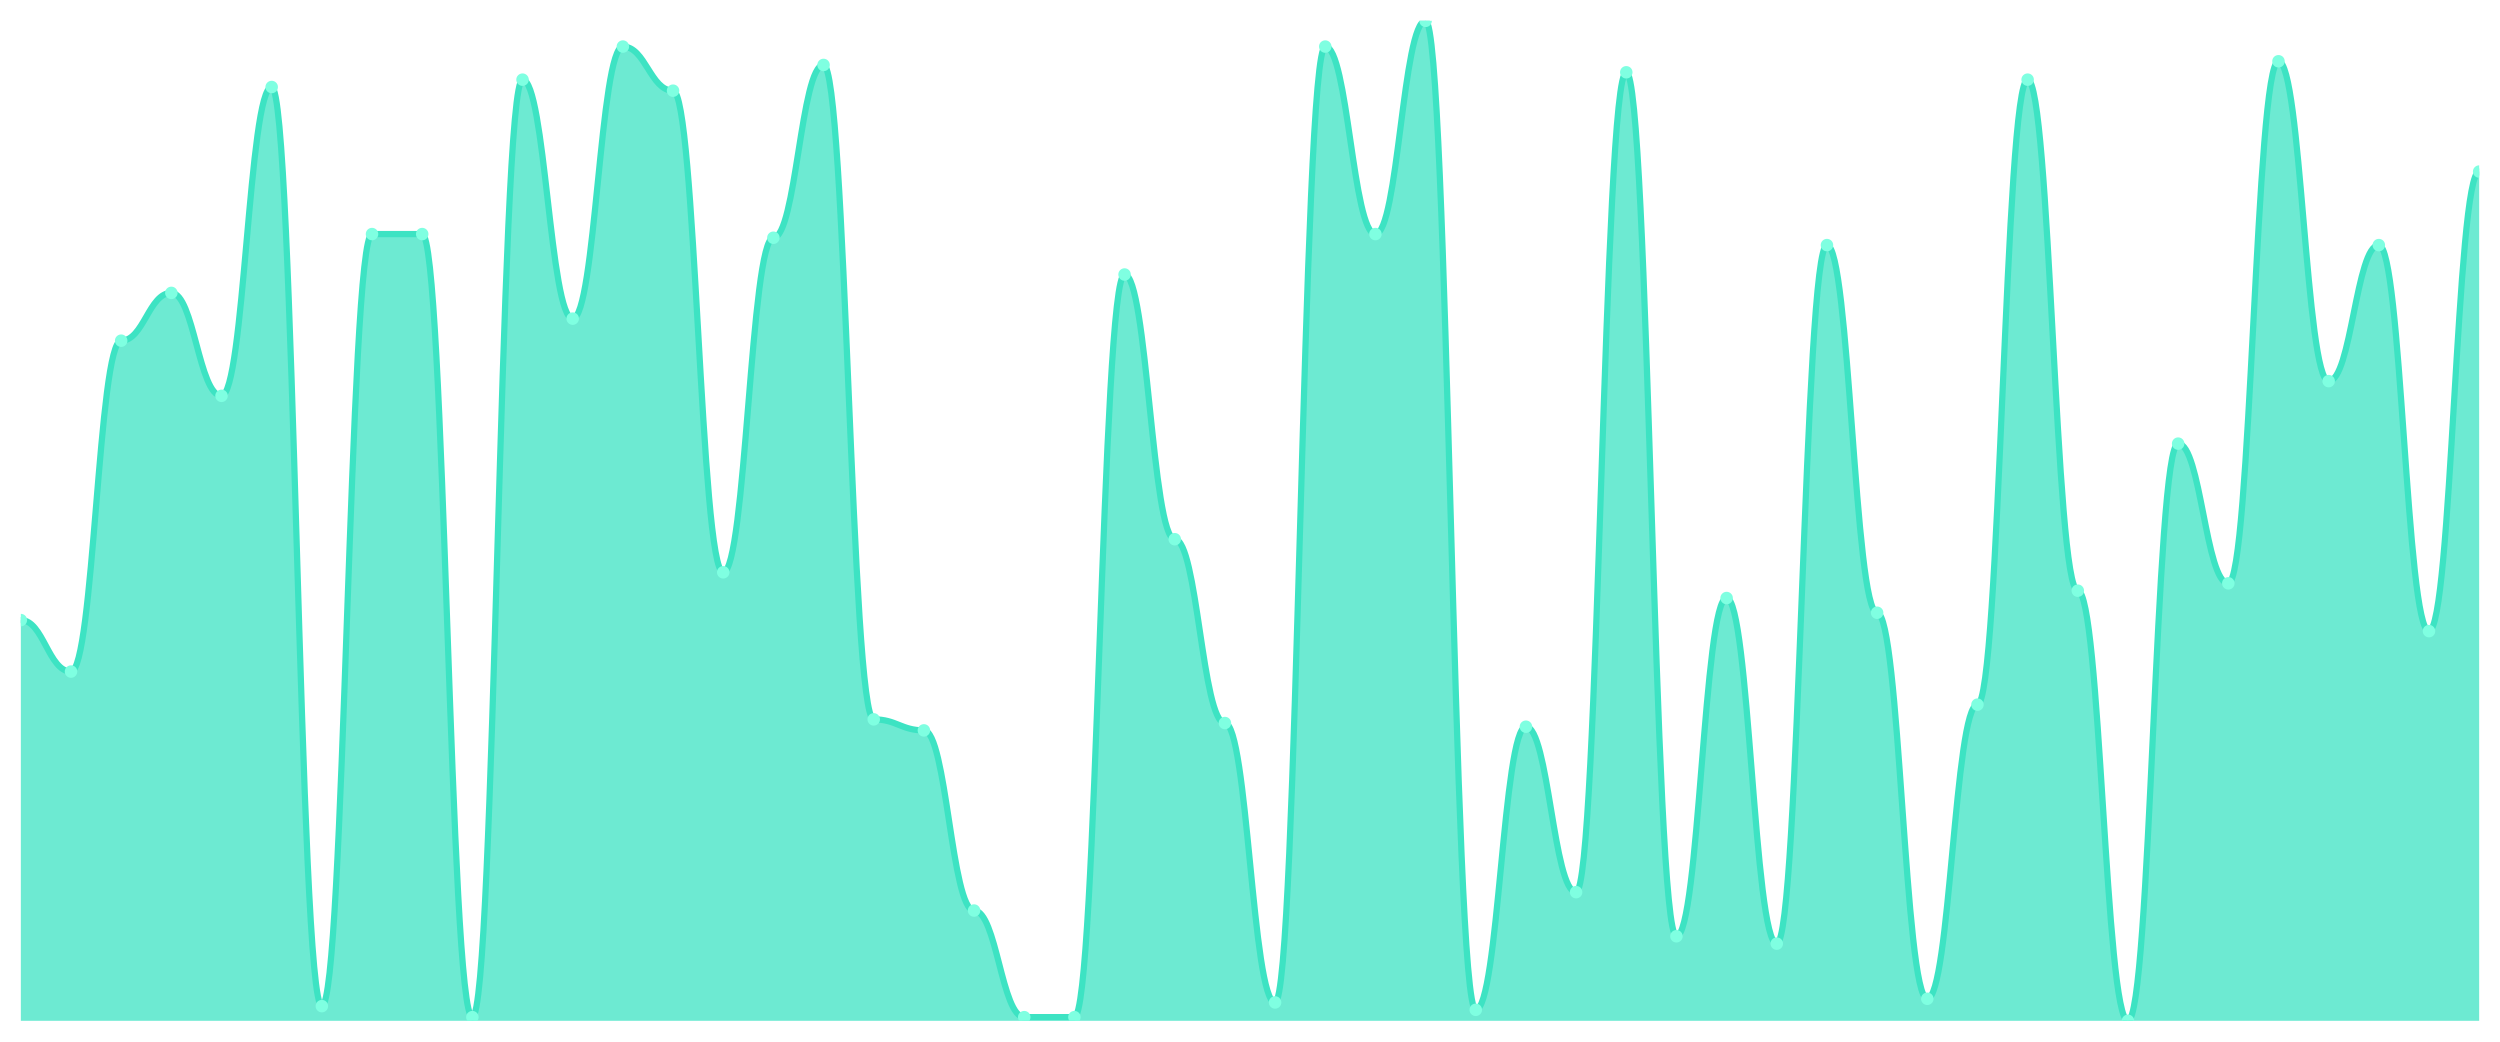
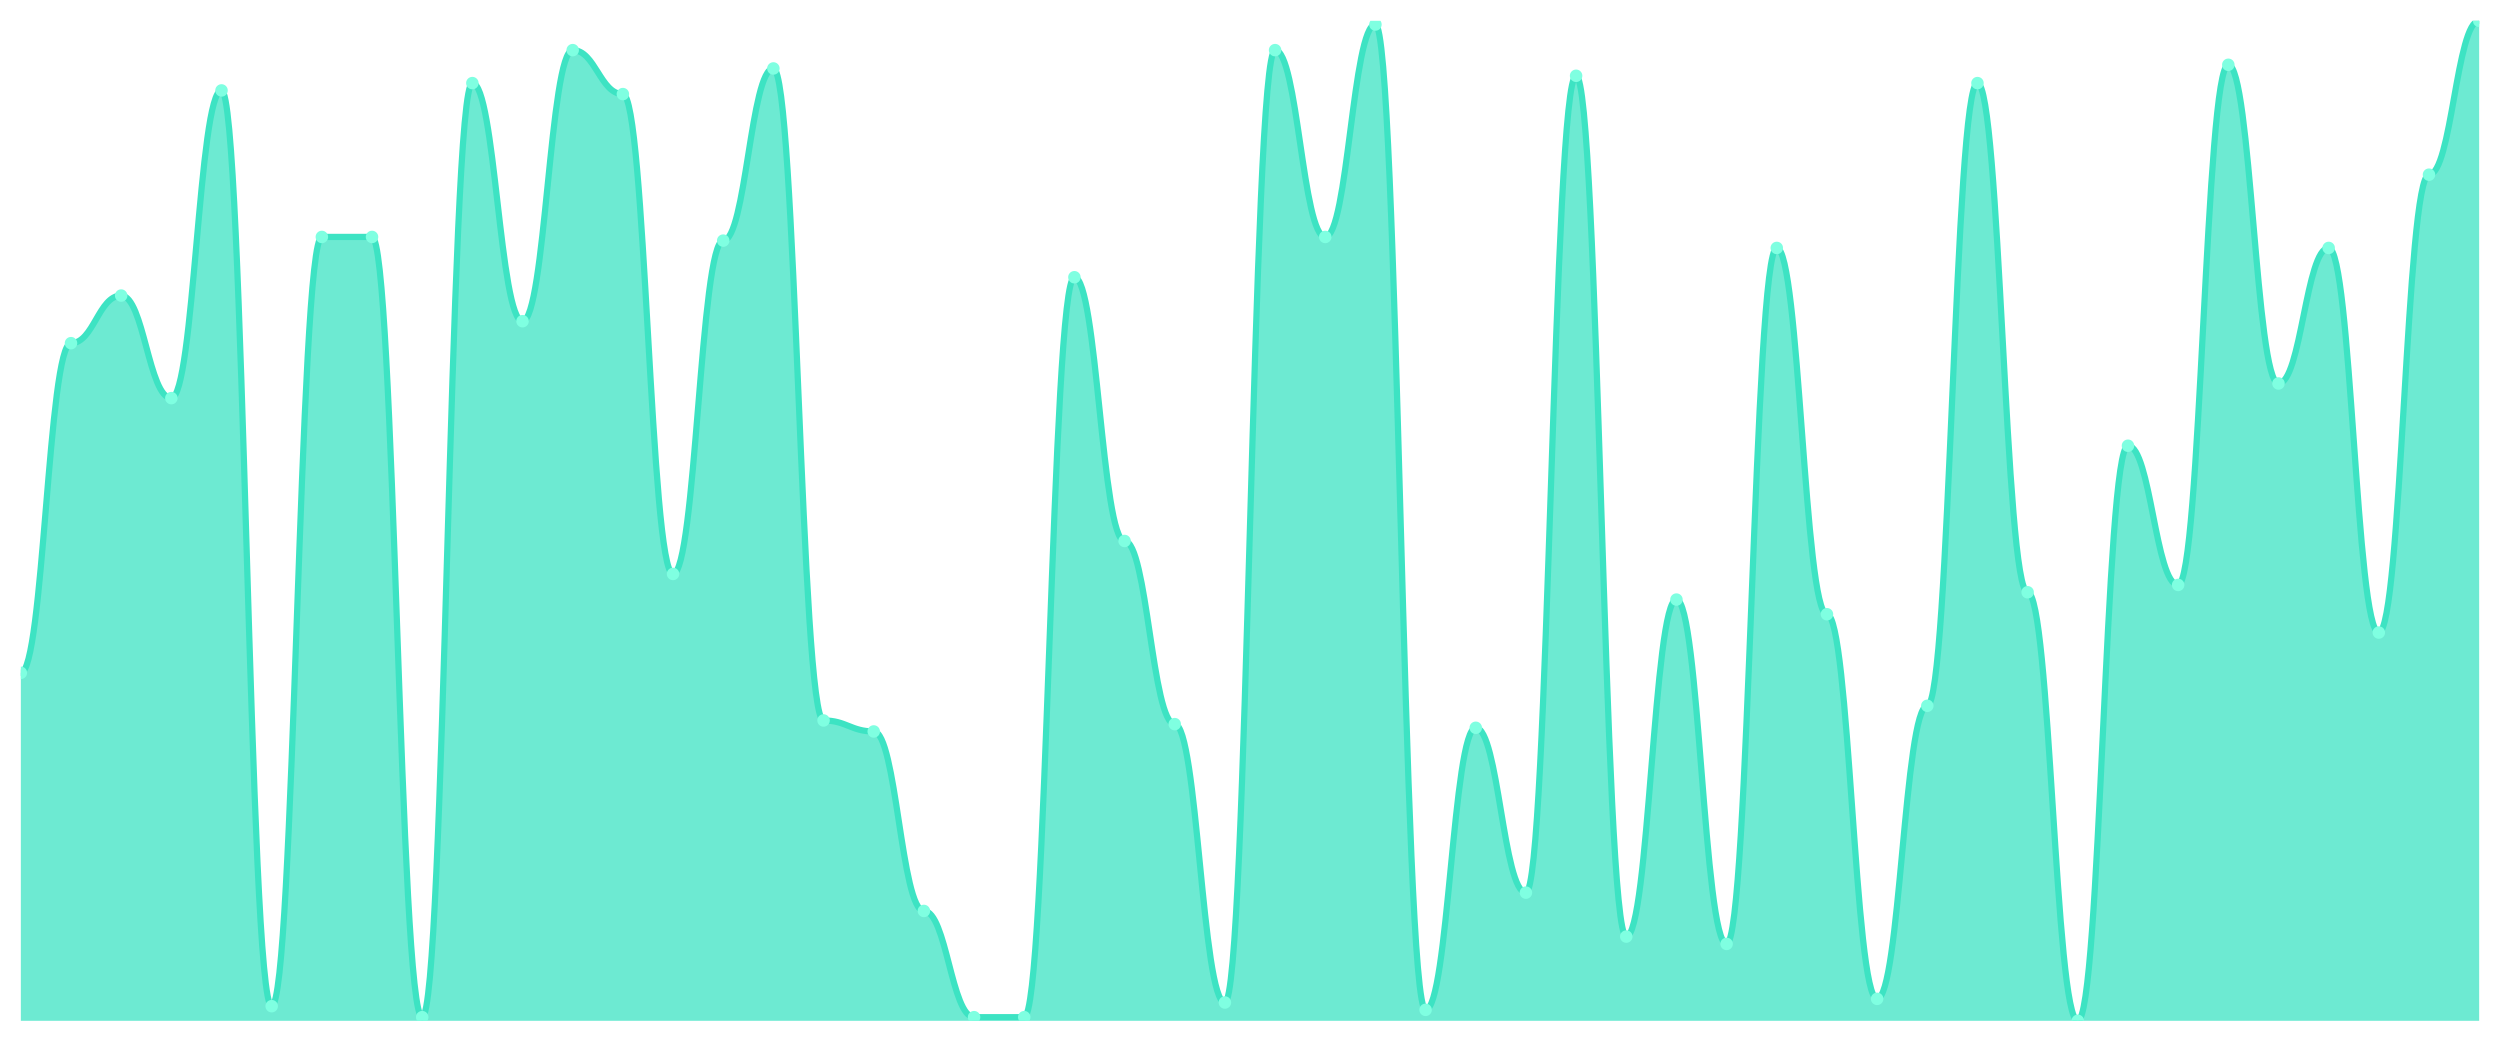
<svg xmlns="http://www.w3.org/2000/svg" viewBox="0 0 1200 500" width="1200" height="500">
  <defs>
    <clipPath id="c">
      <rect x="10" y="10" width="1180" height="480" />
    </clipPath>
  </defs>
  <rect width="1200" height="500" fill="none" />
  <g clip-path="url(#c)">
-     <path d="M 10,490 L 10,297.647 C 20.837,297.647 23.245,322.353 34.082,322.353 C 44.918,322.353 47.327,163.529 58.163,163.529 C 69,163.529 71.408,140.588 82.245,140.588 C 93.082,140.588 95.49,190 106.327,190 C 117.163,190 119.571,41.765 130.408,41.765 C 141.245,41.765 143.653,482.941 154.49,482.941 C 165.327,482.941 167.735,112.353 178.571,112.353 C 189.408,112.353 191.816,112.353 202.653,112.353 C 213.49,112.353 215.898,488.235 226.735,488.235 C 237.571,488.235 239.98,38.235 250.816,38.235 C 261.653,38.235 264.061,152.941 274.898,152.941 C 285.735,152.941 288.143,22.353 298.98,22.353 C 309.816,22.353 312.224,43.529 323.061,43.529 C 333.898,43.529 336.306,274.706 347.143,274.706 C 357.98,274.706 360.388,114.118 371.224,114.118 C 382.061,114.118 384.469,31.176 395.306,31.176 C 406.143,31.176 408.551,345.294 419.388,345.294 C 430.224,345.294 432.633,350.588 443.469,350.588 C 454.306,350.588 456.714,437.059 467.551,437.059 C 478.388,437.059 480.796,488.235 491.633,488.235 C 502.469,488.235 504.878,488.235 515.714,488.235 C 526.551,488.235 528.959,131.765 539.796,131.765 C 550.633,131.765 553.041,258.824 563.878,258.824 C 574.714,258.824 577.122,347.059 587.959,347.059 C 598.796,347.059 601.204,481.176 612.041,481.176 C 622.878,481.176 625.286,22.353 636.122,22.353 C 646.959,22.353 649.367,112.353 660.204,112.353 C 671.041,112.353 673.449,10 684.286,10 C 695.122,10 697.531,484.706 708.367,484.706 C 719.204,484.706 721.612,348.824 732.449,348.824 C 743.286,348.824 745.694,428.235 756.531,428.235 C 767.367,428.235 769.776,34.706 780.612,34.706 C 791.449,34.706 793.857,449.412 804.694,449.412 C 815.531,449.412 817.939,287.059 828.776,287.059 C 839.612,287.059 842.02,452.941 852.857,452.941 C 863.694,452.941 866.102,117.647 876.939,117.647 C 887.776,117.647 890.184,294.118 901.02,294.118 C 911.857,294.118 914.265,479.412 925.102,479.412 C 935.939,479.412 938.347,338.235 949.184,338.235 C 960.02,338.235 962.429,38.235 973.265,38.235 C 984.102,38.235 986.51,283.529 997.347,283.529 C 1008.184,283.529 1010.592,490 1021.429,490 C 1032.265,490 1034.673,212.941 1045.51,212.941 C 1056.347,212.941 1058.755,280 1069.592,280 C 1080.429,280 1082.837,29.412 1093.673,29.412 C 1104.51,29.412 1106.918,182.941 1117.755,182.941 C 1128.592,182.941 1131,117.647 1141.837,117.647 C 1152.673,117.647 1155.082,302.941 1165.918,302.941 C 1176.755,302.941 1179.163,82.353 1190,82.353 L 1190,490 Z" fill="rgba(61,227,195,0.75)" />
-     <path d="M 10,297.647 C 20.837,297.647 23.245,322.353 34.082,322.353 C 44.918,322.353 47.327,163.529 58.163,163.529 C 69,163.529 71.408,140.588 82.245,140.588 C 93.082,140.588 95.49,190 106.327,190 C 117.163,190 119.571,41.765 130.408,41.765 C 141.245,41.765 143.653,482.941 154.49,482.941 C 165.327,482.941 167.735,112.353 178.571,112.353 C 189.408,112.353 191.816,112.353 202.653,112.353 C 213.49,112.353 215.898,488.235 226.735,488.235 C 237.571,488.235 239.98,38.235 250.816,38.235 C 261.653,38.235 264.061,152.941 274.898,152.941 C 285.735,152.941 288.143,22.353 298.98,22.353 C 309.816,22.353 312.224,43.529 323.061,43.529 C 333.898,43.529 336.306,274.706 347.143,274.706 C 357.98,274.706 360.388,114.118 371.224,114.118 C 382.061,114.118 384.469,31.176 395.306,31.176 C 406.143,31.176 408.551,345.294 419.388,345.294 C 430.224,345.294 432.633,350.588 443.469,350.588 C 454.306,350.588 456.714,437.059 467.551,437.059 C 478.388,437.059 480.796,488.235 491.633,488.235 C 502.469,488.235 504.878,488.235 515.714,488.235 C 526.551,488.235 528.959,131.765 539.796,131.765 C 550.633,131.765 553.041,258.824 563.878,258.824 C 574.714,258.824 577.122,347.059 587.959,347.059 C 598.796,347.059 601.204,481.176 612.041,481.176 C 622.878,481.176 625.286,22.353 636.122,22.353 C 646.959,22.353 649.367,112.353 660.204,112.353 C 671.041,112.353 673.449,10 684.286,10 C 695.122,10 697.531,484.706 708.367,484.706 C 719.204,484.706 721.612,348.824 732.449,348.824 C 743.286,348.824 745.694,428.235 756.531,428.235 C 767.367,428.235 769.776,34.706 780.612,34.706 C 791.449,34.706 793.857,449.412 804.694,449.412 C 815.531,449.412 817.939,287.059 828.776,287.059 C 839.612,287.059 842.02,452.941 852.857,452.941 C 863.694,452.941 866.102,117.647 876.939,117.647 C 887.776,117.647 890.184,294.118 901.02,294.118 C 911.857,294.118 914.265,479.412 925.102,479.412 C 935.939,479.412 938.347,338.235 949.184,338.235 C 960.02,338.235 962.429,38.235 973.265,38.235 C 984.102,38.235 986.51,283.529 997.347,283.529 C 1008.184,283.529 1010.592,490 1021.429,490 C 1032.265,490 1034.673,212.941 1045.51,212.941 C 1056.347,212.941 1058.755,280 1069.592,280 C 1080.429,280 1082.837,29.412 1093.673,29.412 C 1104.51,29.412 1106.918,182.941 1117.755,182.941 C 1128.592,182.941 1131,117.647 1141.837,117.647 C 1152.673,117.647 1155.082,302.941 1165.918,302.941 C 1176.755,302.941 1179.163,82.353 1190,82.353" fill="none" stroke="#3de3c3" stroke-width="3" stroke-linecap="round" stroke-linejoin="round" />
-     <circle cx="10" cy="297.647" r="3" fill="#7fffe1" />
-     <circle cx="34.082" cy="322.353" r="3" fill="#7fffe1" />
-     <circle cx="58.163" cy="163.529" r="3" fill="#7fffe1" />
-     <circle cx="82.245" cy="140.588" r="3" fill="#7fffe1" />
-     <circle cx="106.327" cy="190" r="3" fill="#7fffe1" />
-     <circle cx="130.408" cy="41.765" r="3" fill="#7fffe1" />
-     <circle cx="154.49" cy="482.941" r="3" fill="#7fffe1" />
-     <circle cx="178.571" cy="112.353" r="3" fill="#7fffe1" />
-     <circle cx="202.653" cy="112.353" r="3" fill="#7fffe1" />
-     <circle cx="226.735" cy="488.235" r="3" fill="#7fffe1" />
-     <circle cx="250.816" cy="38.235" r="3" fill="#7fffe1" />
-     <circle cx="274.898" cy="152.941" r="3" fill="#7fffe1" />
-     <circle cx="298.98" cy="22.353" r="3" fill="#7fffe1" />
-     <circle cx="323.061" cy="43.529" r="3" fill="#7fffe1" />
-     <circle cx="347.143" cy="274.706" r="3" fill="#7fffe1" />
-     <circle cx="371.224" cy="114.118" r="3" fill="#7fffe1" />
-     <circle cx="395.306" cy="31.176" r="3" fill="#7fffe1" />
-     <circle cx="419.388" cy="345.294" r="3" fill="#7fffe1" />
-     <circle cx="443.469" cy="350.588" r="3" fill="#7fffe1" />
-     <circle cx="467.551" cy="437.059" r="3" fill="#7fffe1" />
-     <circle cx="491.633" cy="488.235" r="3" fill="#7fffe1" />
-     <circle cx="515.714" cy="488.235" r="3" fill="#7fffe1" />
-     <circle cx="539.796" cy="131.765" r="3" fill="#7fffe1" />
-     <circle cx="563.878" cy="258.824" r="3" fill="#7fffe1" />
-     <circle cx="587.959" cy="347.059" r="3" fill="#7fffe1" />
-     <circle cx="612.041" cy="481.176" r="3" fill="#7fffe1" />
-     <circle cx="636.122" cy="22.353" r="3" fill="#7fffe1" />
-     <circle cx="660.204" cy="112.353" r="3" fill="#7fffe1" />
-     <circle cx="684.286" cy="10" r="3" fill="#7fffe1" />
-     <circle cx="708.367" cy="484.706" r="3" fill="#7fffe1" />
-     <circle cx="732.449" cy="348.824" r="3" fill="#7fffe1" />
-     <circle cx="756.531" cy="428.235" r="3" fill="#7fffe1" />
-     <circle cx="780.612" cy="34.706" r="3" fill="#7fffe1" />
-     <circle cx="804.694" cy="449.412" r="3" fill="#7fffe1" />
-     <circle cx="828.776" cy="287.059" r="3" fill="#7fffe1" />
-     <circle cx="852.857" cy="452.941" r="3" fill="#7fffe1" />
-     <circle cx="876.939" cy="117.647" r="3" fill="#7fffe1" />
-     <circle cx="901.02" cy="294.118" r="3" fill="#7fffe1" />
-     <circle cx="925.102" cy="479.412" r="3" fill="#7fffe1" />
-     <circle cx="949.184" cy="338.235" r="3" fill="#7fffe1" />
-     <circle cx="973.265" cy="38.235" r="3" fill="#7fffe1" />
-     <circle cx="997.347" cy="283.529" r="3" fill="#7fffe1" />
-     <circle cx="1021.429" cy="490" r="3" fill="#7fffe1" />
-     <circle cx="1045.51" cy="212.941" r="3" fill="#7fffe1" />
-     <circle cx="1069.592" cy="280" r="3" fill="#7fffe1" />
-     <circle cx="1093.673" cy="29.412" r="3" fill="#7fffe1" />
-     <circle cx="1117.755" cy="182.941" r="3" fill="#7fffe1" />
-     <circle cx="1141.837" cy="117.647" r="3" fill="#7fffe1" />
-     <circle cx="1165.918" cy="302.941" r="3" fill="#7fffe1" />
-     <circle cx="1190" cy="82.353" r="3" fill="#7fffe1" />
+     <path d="M 10,490 L 10,322.967 C 20.837,322.967 23.245,164.725 34.082,164.725 C 44.918,164.725 47.327,141.868 58.163,141.868 C 69,141.868 71.408,191.099 82.245,191.099 C 93.082,191.099 95.49,43.407 106.327,43.407 C 117.163,43.407 119.571,482.967 130.408,482.967 C 141.245,482.967 143.653,113.736 154.49,113.736 C 165.327,113.736 167.735,113.736 178.571,113.736 C 189.408,113.736 191.816,488.242 202.653,488.242 C 213.49,488.242 215.898,39.89 226.735,39.89 C 237.571,39.89 239.98,154.176 250.816,154.176 C 261.653,154.176 264.061,24.066 274.898,24.066 C 285.735,24.066 288.143,45.165 298.98,45.165 C 309.816,45.165 312.224,275.495 323.061,275.495 C 333.898,275.495 336.306,115.495 347.143,115.495 C 357.98,115.495 360.388,32.857 371.224,32.857 C 382.061,32.857 384.469,345.824 395.306,345.824 C 406.143,345.824 408.551,351.099 419.388,351.099 C 430.224,351.099 432.633,437.253 443.469,437.253 C 454.306,437.253 456.714,488.242 467.551,488.242 C 478.388,488.242 480.796,488.242 491.633,488.242 C 502.469,488.242 504.878,133.077 515.714,133.077 C 526.551,133.077 528.959,259.67 539.796,259.67 C 550.633,259.67 553.041,347.582 563.878,347.582 C 574.714,347.582 577.122,481.209 587.959,481.209 C 598.796,481.209 601.204,24.066 612.041,24.066 C 622.878,24.066 625.286,113.736 636.122,113.736 C 646.959,113.736 649.367,11.758 660.204,11.758 C 671.041,11.758 673.449,484.725 684.286,484.725 C 695.122,484.725 697.531,349.341 708.367,349.341 C 719.204,349.341 721.612,428.462 732.449,428.462 C 743.286,428.462 745.694,36.374 756.531,36.374 C 767.367,36.374 769.776,449.56 780.612,449.56 C 791.449,449.56 793.857,287.802 804.694,287.802 C 815.531,287.802 817.939,453.077 828.776,453.077 C 839.612,453.077 842.02,119.011 852.857,119.011 C 863.694,119.011 866.102,294.835 876.939,294.835 C 887.776,294.835 890.184,479.451 901.02,479.451 C 911.857,479.451 914.265,338.791 925.102,338.791 C 935.939,338.791 938.347,39.89 949.184,39.89 C 960.02,39.89 962.429,284.286 973.265,284.286 C 984.102,284.286 986.51,490 997.347,490 C 1008.184,490 1010.592,213.956 1021.429,213.956 C 1032.265,213.956 1034.673,280.769 1045.51,280.769 C 1056.347,280.769 1058.755,31.099 1069.592,31.099 C 1080.429,31.099 1082.837,184.066 1093.673,184.066 C 1104.51,184.066 1106.918,119.011 1117.755,119.011 C 1128.592,119.011 1131,303.626 1141.837,303.626 C 1152.673,303.626 1155.082,83.846 1165.918,83.846 C 1176.755,83.846 1179.163,10 1190,10 L 1190,490 Z" fill="rgba(61,227,195,0.75)" />
+     <path d="M 10,322.967 C 20.837,322.967 23.245,164.725 34.082,164.725 C 44.918,164.725 47.327,141.868 58.163,141.868 C 69,141.868 71.408,191.099 82.245,191.099 C 93.082,191.099 95.49,43.407 106.327,43.407 C 117.163,43.407 119.571,482.967 130.408,482.967 C 141.245,482.967 143.653,113.736 154.49,113.736 C 165.327,113.736 167.735,113.736 178.571,113.736 C 189.408,113.736 191.816,488.242 202.653,488.242 C 213.49,488.242 215.898,39.89 226.735,39.89 C 237.571,39.89 239.98,154.176 250.816,154.176 C 261.653,154.176 264.061,24.066 274.898,24.066 C 285.735,24.066 288.143,45.165 298.98,45.165 C 309.816,45.165 312.224,275.495 323.061,275.495 C 333.898,275.495 336.306,115.495 347.143,115.495 C 357.98,115.495 360.388,32.857 371.224,32.857 C 382.061,32.857 384.469,345.824 395.306,345.824 C 406.143,345.824 408.551,351.099 419.388,351.099 C 430.224,351.099 432.633,437.253 443.469,437.253 C 454.306,437.253 456.714,488.242 467.551,488.242 C 478.388,488.242 480.796,488.242 491.633,488.242 C 502.469,488.242 504.878,133.077 515.714,133.077 C 526.551,133.077 528.959,259.67 539.796,259.67 C 550.633,259.67 553.041,347.582 563.878,347.582 C 574.714,347.582 577.122,481.209 587.959,481.209 C 598.796,481.209 601.204,24.066 612.041,24.066 C 622.878,24.066 625.286,113.736 636.122,113.736 C 646.959,113.736 649.367,11.758 660.204,11.758 C 671.041,11.758 673.449,484.725 684.286,484.725 C 695.122,484.725 697.531,349.341 708.367,349.341 C 719.204,349.341 721.612,428.462 732.449,428.462 C 743.286,428.462 745.694,36.374 756.531,36.374 C 767.367,36.374 769.776,449.56 780.612,449.56 C 791.449,449.56 793.857,287.802 804.694,287.802 C 815.531,287.802 817.939,453.077 828.776,453.077 C 839.612,453.077 842.02,119.011 852.857,119.011 C 863.694,119.011 866.102,294.835 876.939,294.835 C 887.776,294.835 890.184,479.451 901.02,479.451 C 911.857,479.451 914.265,338.791 925.102,338.791 C 935.939,338.791 938.347,39.89 949.184,39.89 C 960.02,39.89 962.429,284.286 973.265,284.286 C 984.102,284.286 986.51,490 997.347,490 C 1008.184,490 1010.592,213.956 1021.429,213.956 C 1032.265,213.956 1034.673,280.769 1045.51,280.769 C 1056.347,280.769 1058.755,31.099 1069.592,31.099 C 1080.429,31.099 1082.837,184.066 1093.673,184.066 C 1104.51,184.066 1106.918,119.011 1117.755,119.011 C 1128.592,119.011 1131,303.626 1141.837,303.626 C 1152.673,303.626 1155.082,83.846 1165.918,83.846 C 1176.755,83.846 1179.163,10 1190,10" fill="none" stroke="#3de3c3" stroke-width="3" stroke-linecap="round" stroke-linejoin="round" />
+     <circle cx="10" cy="322.967" r="3" fill="#7fffe1" />
+     <circle cx="34.082" cy="164.725" r="3" fill="#7fffe1" />
+     <circle cx="58.163" cy="141.868" r="3" fill="#7fffe1" />
+     <circle cx="82.245" cy="191.099" r="3" fill="#7fffe1" />
+     <circle cx="106.327" cy="43.407" r="3" fill="#7fffe1" />
+     <circle cx="130.408" cy="482.967" r="3" fill="#7fffe1" />
+     <circle cx="154.49" cy="113.736" r="3" fill="#7fffe1" />
+     <circle cx="178.571" cy="113.736" r="3" fill="#7fffe1" />
+     <circle cx="202.653" cy="488.242" r="3" fill="#7fffe1" />
+     <circle cx="226.735" cy="39.89" r="3" fill="#7fffe1" />
+     <circle cx="250.816" cy="154.176" r="3" fill="#7fffe1" />
+     <circle cx="274.898" cy="24.066" r="3" fill="#7fffe1" />
+     <circle cx="298.98" cy="45.165" r="3" fill="#7fffe1" />
+     <circle cx="323.061" cy="275.495" r="3" fill="#7fffe1" />
+     <circle cx="347.143" cy="115.495" r="3" fill="#7fffe1" />
+     <circle cx="371.224" cy="32.857" r="3" fill="#7fffe1" />
+     <circle cx="395.306" cy="345.824" r="3" fill="#7fffe1" />
+     <circle cx="419.388" cy="351.099" r="3" fill="#7fffe1" />
+     <circle cx="443.469" cy="437.253" r="3" fill="#7fffe1" />
+     <circle cx="467.551" cy="488.242" r="3" fill="#7fffe1" />
+     <circle cx="491.633" cy="488.242" r="3" fill="#7fffe1" />
+     <circle cx="515.714" cy="133.077" r="3" fill="#7fffe1" />
+     <circle cx="539.796" cy="259.67" r="3" fill="#7fffe1" />
+     <circle cx="563.878" cy="347.582" r="3" fill="#7fffe1" />
+     <circle cx="587.959" cy="481.209" r="3" fill="#7fffe1" />
+     <circle cx="612.041" cy="24.066" r="3" fill="#7fffe1" />
+     <circle cx="636.122" cy="113.736" r="3" fill="#7fffe1" />
+     <circle cx="660.204" cy="11.758" r="3" fill="#7fffe1" />
+     <circle cx="684.286" cy="484.725" r="3" fill="#7fffe1" />
+     <circle cx="708.367" cy="349.341" r="3" fill="#7fffe1" />
+     <circle cx="732.449" cy="428.462" r="3" fill="#7fffe1" />
+     <circle cx="756.531" cy="36.374" r="3" fill="#7fffe1" />
+     <circle cx="780.612" cy="449.56" r="3" fill="#7fffe1" />
+     <circle cx="804.694" cy="287.802" r="3" fill="#7fffe1" />
+     <circle cx="828.776" cy="453.077" r="3" fill="#7fffe1" />
+     <circle cx="852.857" cy="119.011" r="3" fill="#7fffe1" />
+     <circle cx="876.939" cy="294.835" r="3" fill="#7fffe1" />
+     <circle cx="901.02" cy="479.451" r="3" fill="#7fffe1" />
+     <circle cx="925.102" cy="338.791" r="3" fill="#7fffe1" />
+     <circle cx="949.184" cy="39.89" r="3" fill="#7fffe1" />
+     <circle cx="973.265" cy="284.286" r="3" fill="#7fffe1" />
+     <circle cx="997.347" cy="490" r="3" fill="#7fffe1" />
+     <circle cx="1021.429" cy="213.956" r="3" fill="#7fffe1" />
+     <circle cx="1045.51" cy="280.769" r="3" fill="#7fffe1" />
+     <circle cx="1069.592" cy="31.099" r="3" fill="#7fffe1" />
+     <circle cx="1093.673" cy="184.066" r="3" fill="#7fffe1" />
+     <circle cx="1117.755" cy="119.011" r="3" fill="#7fffe1" />
+     <circle cx="1141.837" cy="303.626" r="3" fill="#7fffe1" />
+     <circle cx="1165.918" cy="83.846" r="3" fill="#7fffe1" />
+     <circle cx="1190" cy="10" r="3" fill="#7fffe1" />
  </g>
</svg>
